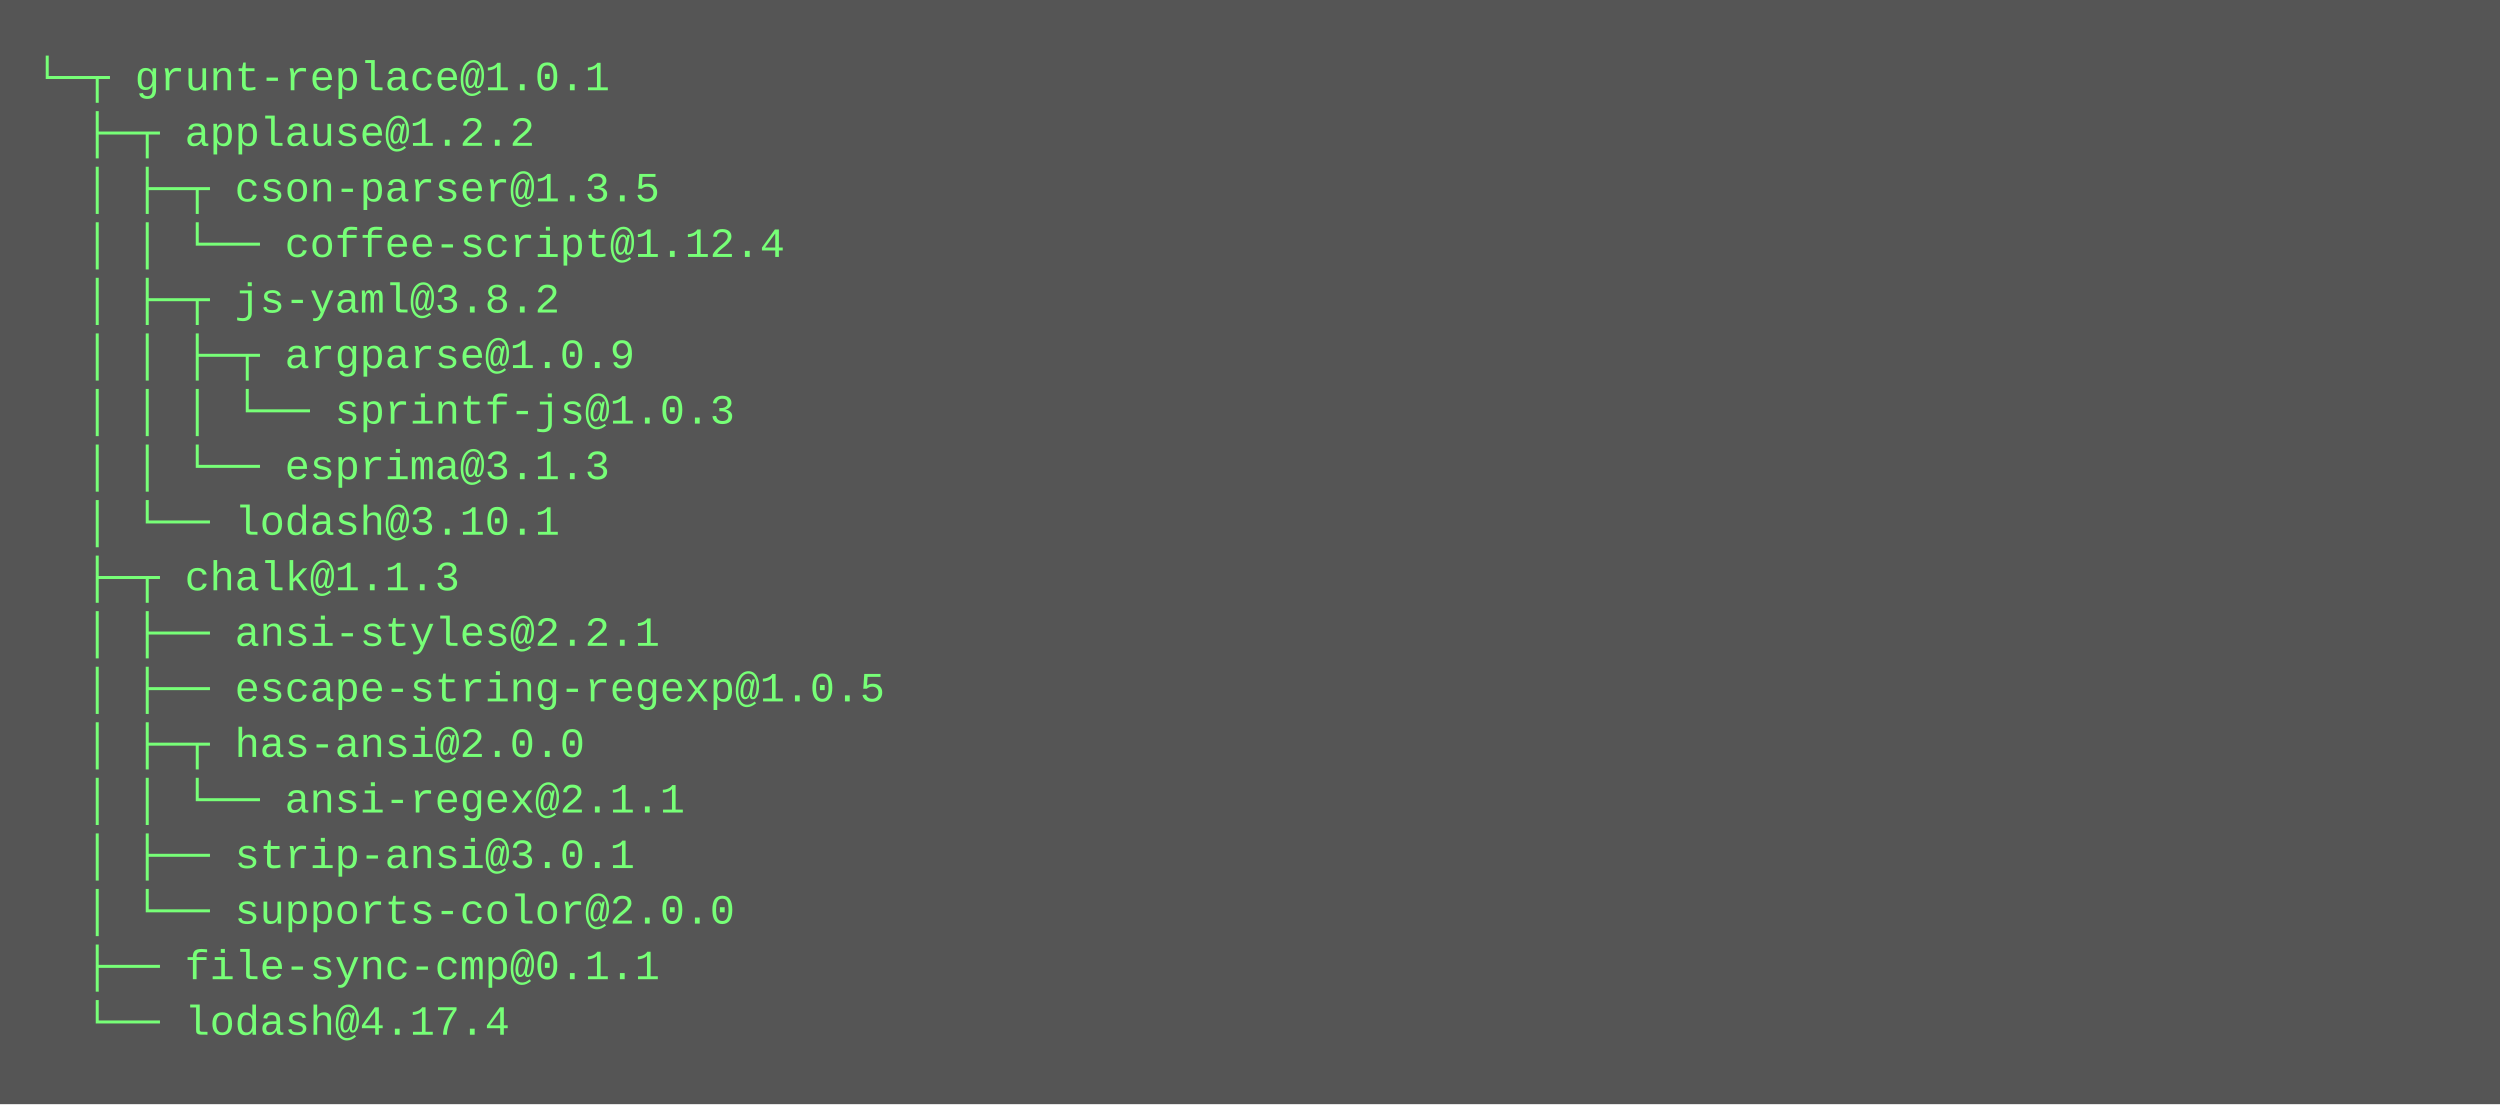
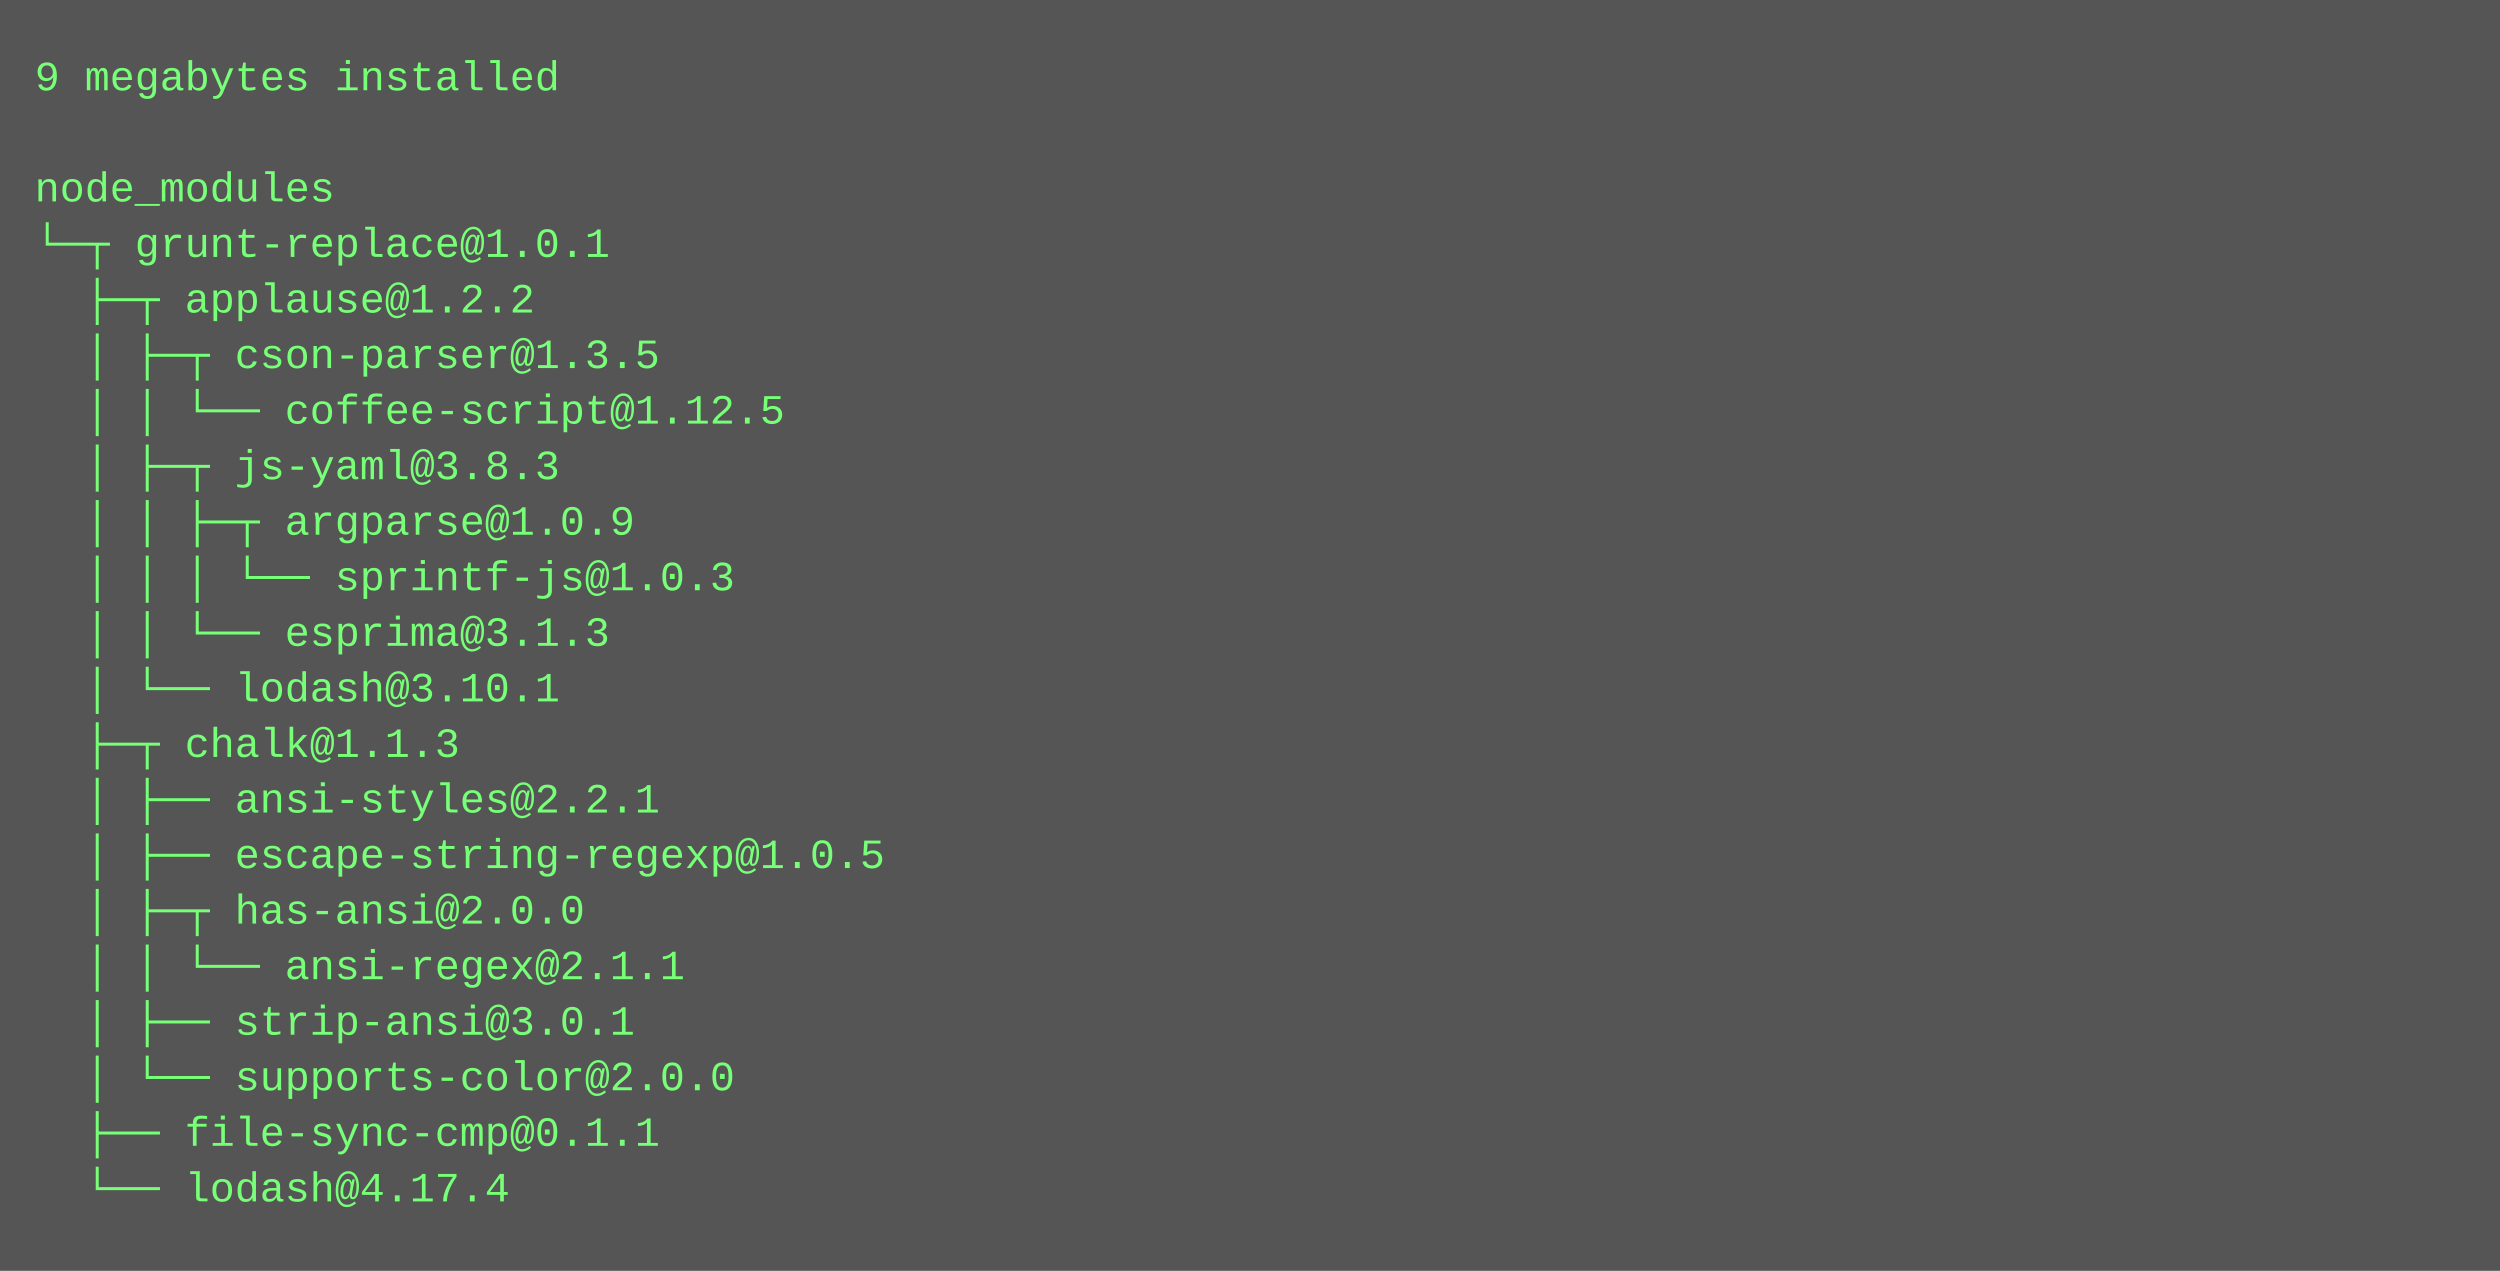
- <svg xmlns="http://www.w3.org/2000/svg" height="318" width="720">
-   <rect height="318" fill="#555" width="720" />
+ <svg xmlns="http://www.w3.org/2000/svg" height="366" width="720">
+   <rect height="366" fill="#555" width="720" />
  <text fill="#7f7" font-family="Courier New" font-size="12" xml:space="preserve">
-     <tspan x="10" y="26">└─┬ grunt-replace@1.0.1 </tspan>
-     <tspan x="10" y="42">  ├─┬ applause@1.2.2 </tspan>
-     <tspan x="10" y="58">  │ ├─┬ cson-parser@1.3.5 </tspan>
-     <tspan x="10" y="74">  │ │ └── coffee-script@1.12.4 </tspan>
-     <tspan x="10" y="90">  │ ├─┬ js-yaml@3.8.2 </tspan>
-     <tspan x="10" y="106">  │ │ ├─┬ argparse@1.0.9 </tspan>
-     <tspan x="10" y="122">  │ │ │ └── sprintf-js@1.0.3 </tspan>
-     <tspan x="10" y="138">  │ │ └── esprima@3.1.3 </tspan>
-     <tspan x="10" y="154">  │ └── lodash@3.10.1 </tspan>
-     <tspan x="10" y="170">  ├─┬ chalk@1.1.3 </tspan>
-     <tspan x="10" y="186">  │ ├── ansi-styles@2.2.1 </tspan>
-     <tspan x="10" y="202">  │ ├── escape-string-regexp@1.0.5 </tspan>
-     <tspan x="10" y="218">  │ ├─┬ has-ansi@2.0.0 </tspan>
-     <tspan x="10" y="234">  │ │ └── ansi-regex@2.1.1 </tspan>
-     <tspan x="10" y="250">  │ ├── strip-ansi@3.0.1 </tspan>
-     <tspan x="10" y="266">  │ └── supports-color@2.0.0 </tspan>
-     <tspan x="10" y="282">  ├── file-sync-cmp@0.1.1 </tspan>
-     <tspan x="10" y="298">  └── lodash@4.17.4</tspan>
+     <tspan x="10" y="26">9 megabytes installed</tspan>
+     <tspan x="10" y="42" />
+     <tspan x="10" y="58">node_modules</tspan>
+     <tspan x="10" y="74">└─┬ grunt-replace@1.0.1 </tspan>
+     <tspan x="10" y="90">  ├─┬ applause@1.2.2 </tspan>
+     <tspan x="10" y="106">  │ ├─┬ cson-parser@1.3.5 </tspan>
+     <tspan x="10" y="122">  │ │ └── coffee-script@1.12.5 </tspan>
+     <tspan x="10" y="138">  │ ├─┬ js-yaml@3.8.3 </tspan>
+     <tspan x="10" y="154">  │ │ ├─┬ argparse@1.0.9 </tspan>
+     <tspan x="10" y="170">  │ │ │ └── sprintf-js@1.0.3 </tspan>
+     <tspan x="10" y="186">  │ │ └── esprima@3.1.3 </tspan>
+     <tspan x="10" y="202">  │ └── lodash@3.10.1 </tspan>
+     <tspan x="10" y="218">  ├─┬ chalk@1.1.3 </tspan>
+     <tspan x="10" y="234">  │ ├── ansi-styles@2.2.1 </tspan>
+     <tspan x="10" y="250">  │ ├── escape-string-regexp@1.0.5 </tspan>
+     <tspan x="10" y="266">  │ ├─┬ has-ansi@2.0.0 </tspan>
+     <tspan x="10" y="282">  │ │ └── ansi-regex@2.1.1 </tspan>
+     <tspan x="10" y="298">  │ ├── strip-ansi@3.0.1 </tspan>
+     <tspan x="10" y="314">  │ └── supports-color@2.0.0 </tspan>
+     <tspan x="10" y="330">  ├── file-sync-cmp@0.1.1 </tspan>
+     <tspan x="10" y="346">  └── lodash@4.17.4</tspan>
  </text>
</svg>
